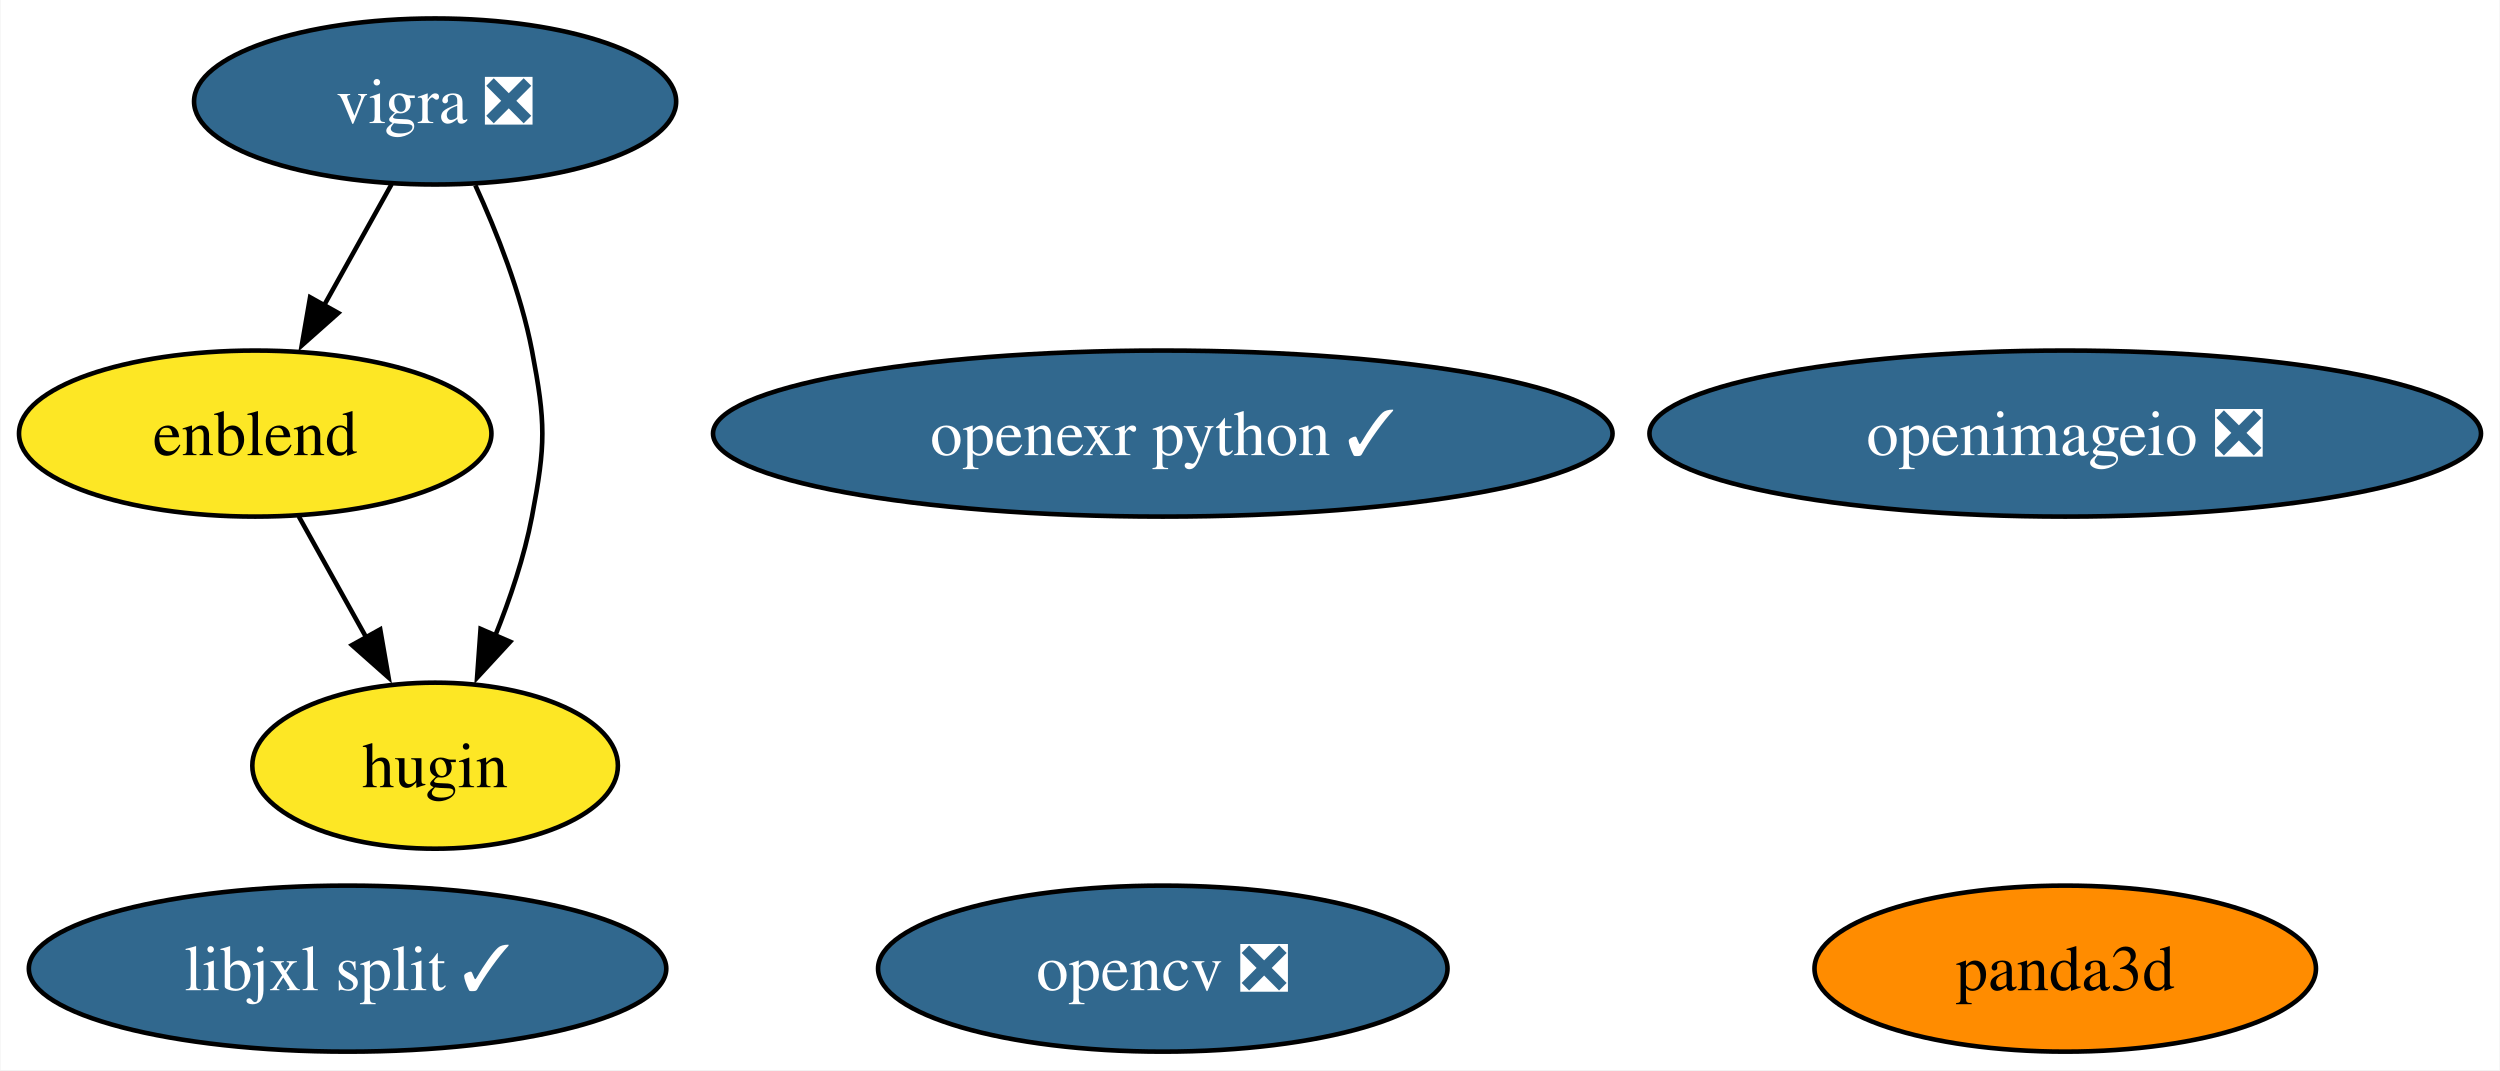
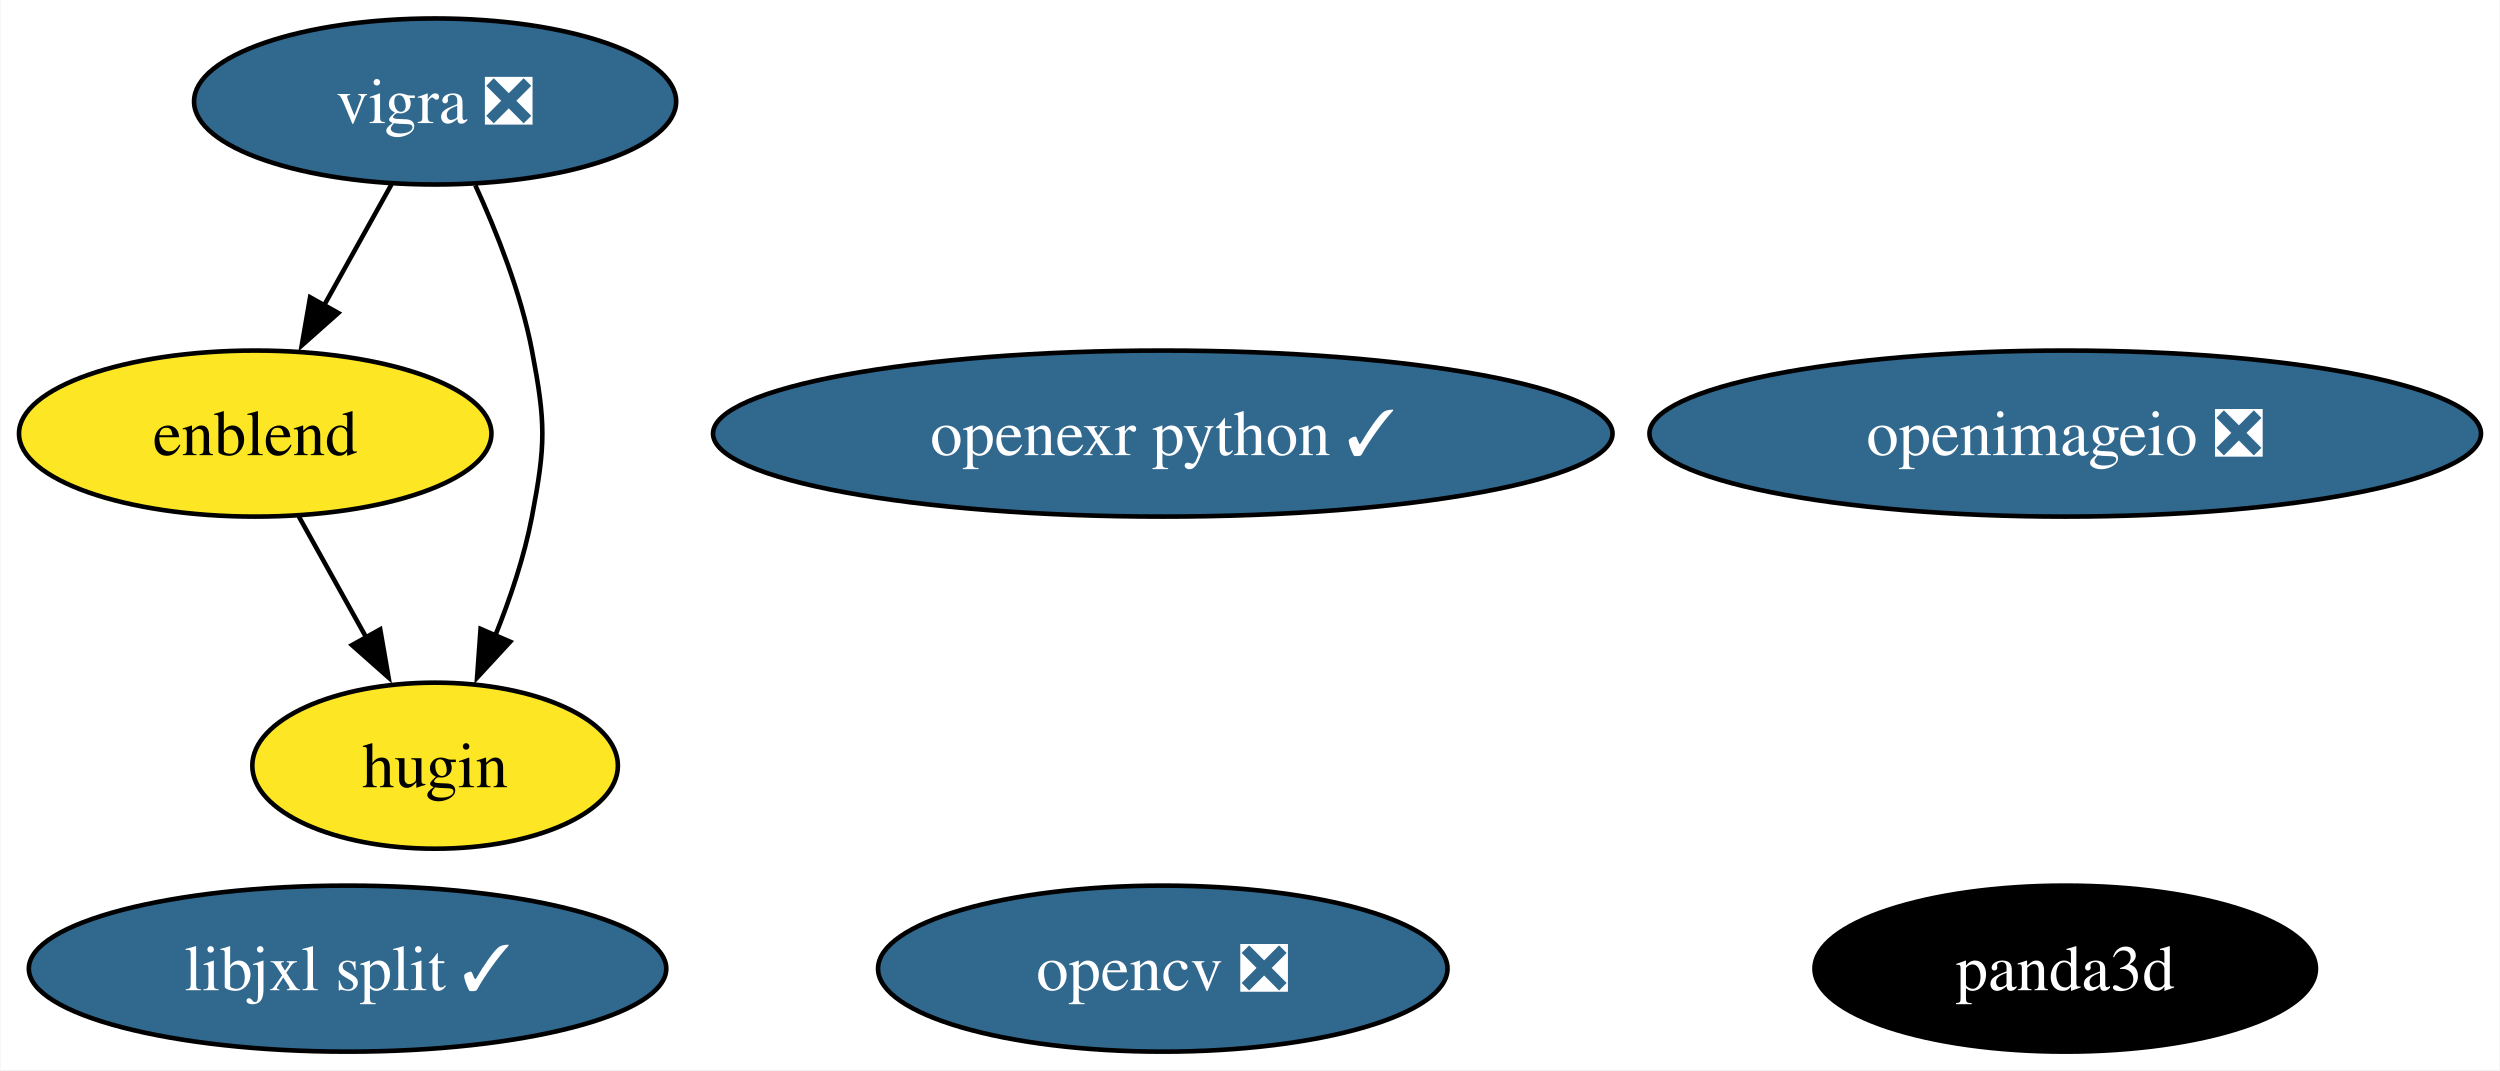
<svg xmlns="http://www.w3.org/2000/svg" xmlns:xlink="http://www.w3.org/1999/xlink" width="542pt" height="232pt" viewBox="0.00 0.00 541.76 232.00">
  <g id="graph0" class="graph" transform="scale(1 1) rotate(0) translate(4 228)">
    <polygon fill="white" stroke="none" points="-4,4 -4,-228 537.76,-228 537.76,4 -4,4" />
    <g id="node1" class="node">
      <g id="a_node1">
        <a xlink:href="https://github.com/conda-forge/opencv-feedstock/pull/436" xlink:title="opencv ❎">
          <ellipse fill="#31688e" stroke="black" cx="247.97" cy="-18" rx="61.73" ry="18" />
          <text text-anchor="middle" x="247.97" y="-13.32" font-family="Times,serif" font-size="14.00" fill="white">opencv ❎</text>
        </a>
      </g>
    </g>
    <g id="node2" class="node">
      <g id="a_node2">
        <a xlink:href="https://github.com/conda-forge/vigra-feedstock/pull/144" xlink:title="vigra ❎">
          <ellipse fill="#31688e" stroke="black" cx="90.21" cy="-206" rx="52.26" ry="18" />
          <text text-anchor="middle" x="90.21" y="-201.32" font-family="Times,serif" font-size="14.00" fill="white">vigra ❎</text>
        </a>
      </g>
    </g>
    <g id="node4" class="node">
      <g id="a_node4">
        <a xlink:href="https://github.com/conda-forge/enblend-feedstock" xlink:title="enblend">
          <ellipse fill="#fde725" stroke="black" cx="51.21" cy="-134" rx="51.21" ry="18" />
          <text text-anchor="middle" x="51.21" y="-129.32" font-family="Times,serif" font-size="14.00">enblend</text>
        </a>
      </g>
    </g>
    <g id="edge1" class="edge">
      <path fill="none" stroke="black" d="M80.77,-188.05C76.36,-180.14 71.01,-170.54 66.08,-161.69" />
      <polygon fill="black" stroke="black" points="69.22,-160.14 61.3,-153.11 63.11,-163.55 69.22,-160.14" />
    </g>
    <g id="node5" class="node">
      <g id="a_node5">
        <a xlink:href="https://github.com/conda-forge/hugin-feedstock" xlink:title="hugin">
          <ellipse fill="#fde725" stroke="black" cx="90.21" cy="-62" rx="39.63" ry="18" />
          <text text-anchor="middle" x="90.21" y="-57.33" font-family="Times,serif" font-size="14.00">hugin</text>
        </a>
      </g>
    </g>
    <g id="edge2" class="edge">
      <path fill="none" stroke="black" d="M98.93,-187.83C103.58,-177.69 108.83,-164.44 111.21,-152 114.21,-136.28 114.21,-131.72 111.21,-116 109.55,-107.31 106.49,-98.23 103.21,-90.09" />
      <polygon fill="black" stroke="black" points="106.49,-88.87 99.31,-81.08 100.07,-91.65 106.49,-88.87" />
    </g>
    <g id="node3" class="node">
      <g id="a_node3">
        <a xlink:href="https://github.com/conda-forge/openimageio-feedstock/pull/111" xlink:title="openimageio ❎">
          <ellipse fill="#31688e" stroke="black" cx="443.62" cy="-134" rx="90.14" ry="18" />
          <text text-anchor="middle" x="443.62" y="-129.32" font-family="Times,serif" font-size="14.00" fill="white">openimageio ❎</text>
        </a>
      </g>
    </g>
    <g id="edge3" class="edge">
      <path fill="none" stroke="black" d="M60.65,-116.05C65.06,-108.14 70.41,-98.54 75.34,-89.69" />
      <polygon fill="black" stroke="black" points="78.31,-91.55 80.12,-81.11 72.19,-88.14 78.31,-91.55" />
    </g>
    <g id="node6" class="node">
      <g id="a_node6">
        <a xlink:href="https://github.com/conda-forge/openexr-python-feedstock/pull/16" xlink:title="openexr python ✓">
          <ellipse fill="#31688e" stroke="black" cx="247.97" cy="-134" rx="97.51" ry="18" />
          <text text-anchor="middle" x="247.97" y="-129.32" font-family="Times,serif" font-size="14.00" fill="white">openexr python ✓</text>
        </a>
      </g>
    </g>
    <g id="node7" class="node">
      <g id="a_node7">
        <a xlink:href="https://github.com/conda-forge/panda3d-feedstock" xlink:title="panda3d">
-           <ellipse fill="#ff8c00" stroke="black" cx="443.62" cy="-18" rx="54.36" ry="18" />
-           <text text-anchor="middle" x="443.62" y="-13.32" font-family="Times,serif" font-size="14.00">panda3d</text>
+           <ellipse fill="#000000" stroke="black" cx="443.62" cy="-18" rx="54.36" ry="18" />
+           <text text-anchor="middle" x="443.62" y="-13.32" font-family="Times,serif" font-size="14.00" fill="white">panda3d</text>
        </a>
      </g>
    </g>
    <g id="node8" class="node">
      <g id="a_node8">
        <a xlink:href="https://github.com/conda-forge/libjxl-split-feedstock/pull/32" xlink:title="libjxl split ✓">
          <ellipse fill="#31688e" stroke="black" cx="71.23" cy="-18" rx="69.1" ry="18" />
          <text text-anchor="middle" x="71.23" y="-13.32" font-family="Times,serif" font-size="14.00" fill="white">libjxl split ✓</text>
        </a>
      </g>
    </g>
  </g>
</svg>
